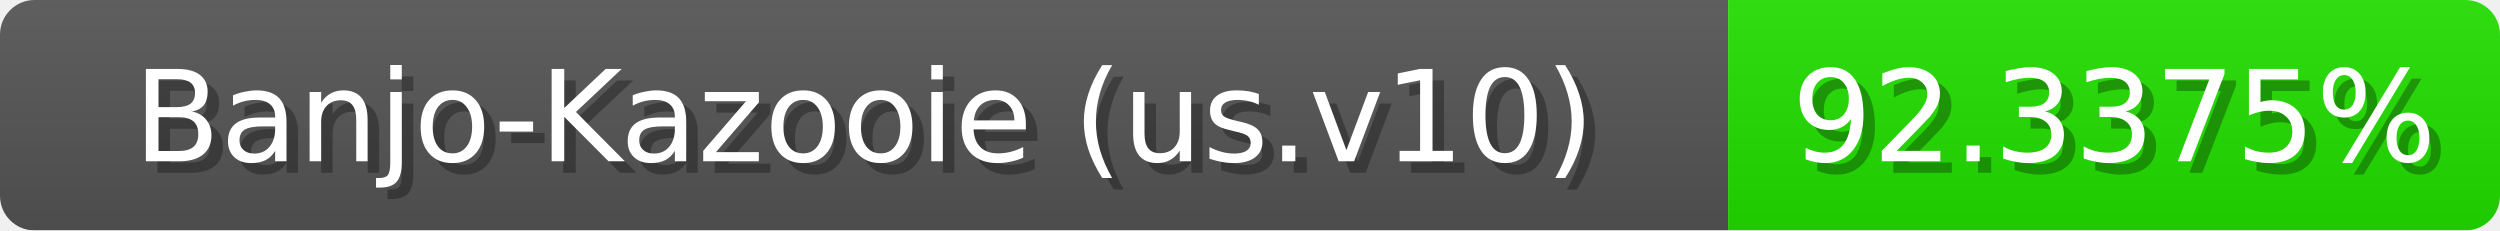
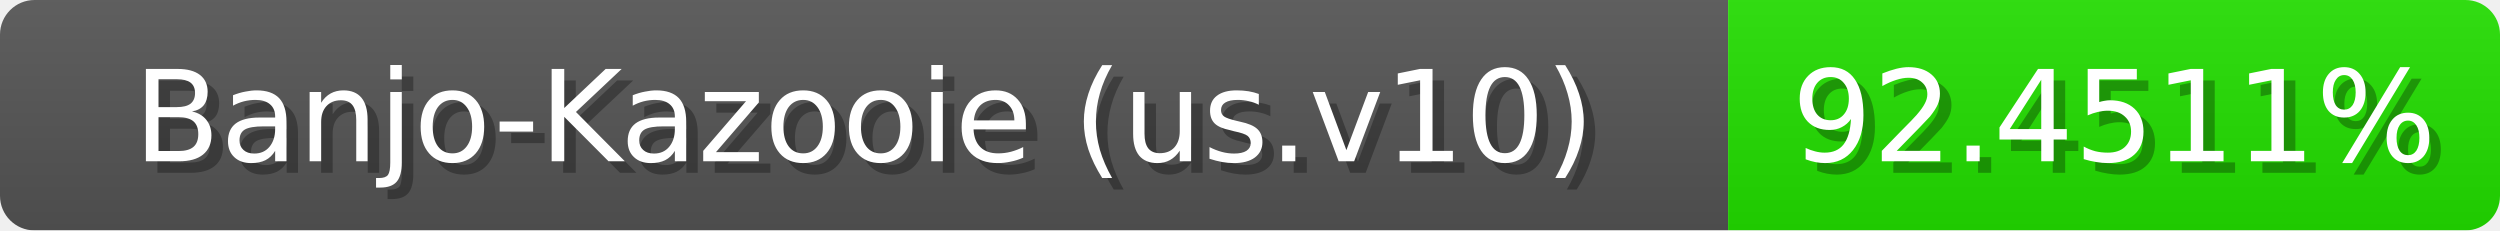
<svg xmlns="http://www.w3.org/2000/svg" width="217" height="20">
  <linearGradient id="b" x2="0" y2="100%">
    <stop offset="0" stop-color="#bbb" stop-opacity=".1" />
    <stop offset="1" stop-opacity=".1" />
  </linearGradient>
  <mask id="anybadge_1">
    <rect width="217" height="20" rx="3" fill="#fff" />
  </mask>
  <g mask="url(#anybadge_1)">
    <path fill="#555" d="M0 0h150v20H0z" />
    <path fill="#22e000" d="M150 0h67v20H150z" />
    <path fill="url(#b)" d="M0 0h217v20H0z" />
  </g>
  <g fill="#fff" text-anchor="middle" font-family="DejaVu Sans,Verdana,Geneva,sans-serif" font-size="11">
    <text x="76.0" y="15" fill="#010101" fill-opacity=".3">Banjo-Kazooie (us.v10)</text>
    <text x="75.0" y="14">Banjo-Kazooie (us.v10)</text>
  </g>
  <g fill="#fff" text-anchor="middle" font-family="DejaVu Sans,Verdana,Geneva,sans-serif" font-size="11">
-     <text x="184.5" y="15" fill="#010101" fill-opacity=".3">92.3375%</text>
-     <text x="183.5" y="14">92.3375%</text>
+     <text x="184.5" y="15" fill="#010101" fill-opacity=".3">92.4511%</text>
+     <text x="183.5" y="14">92.4511%</text>
  </g>
</svg>
